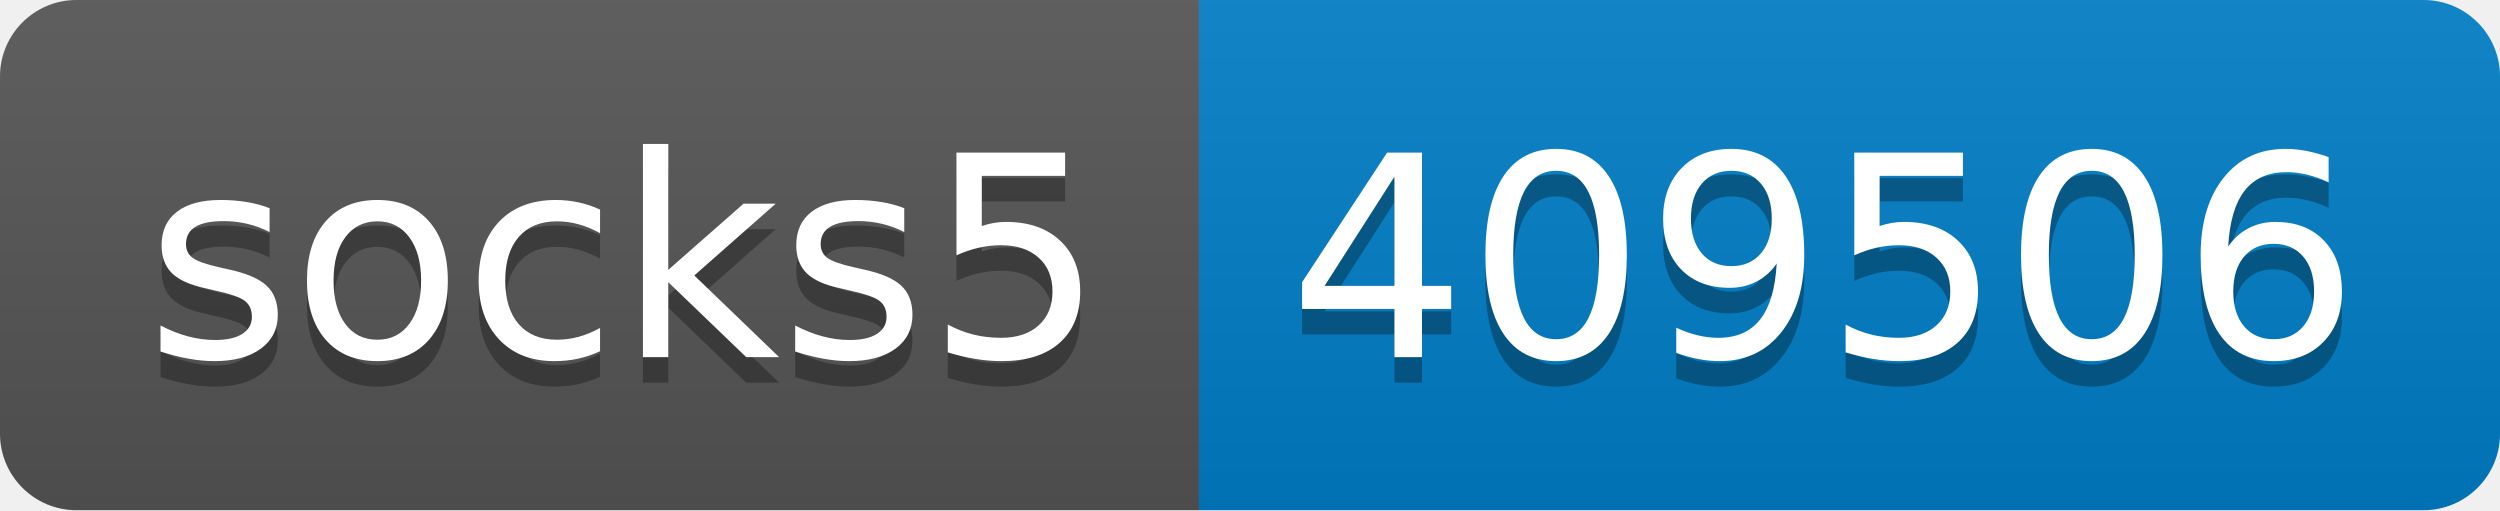
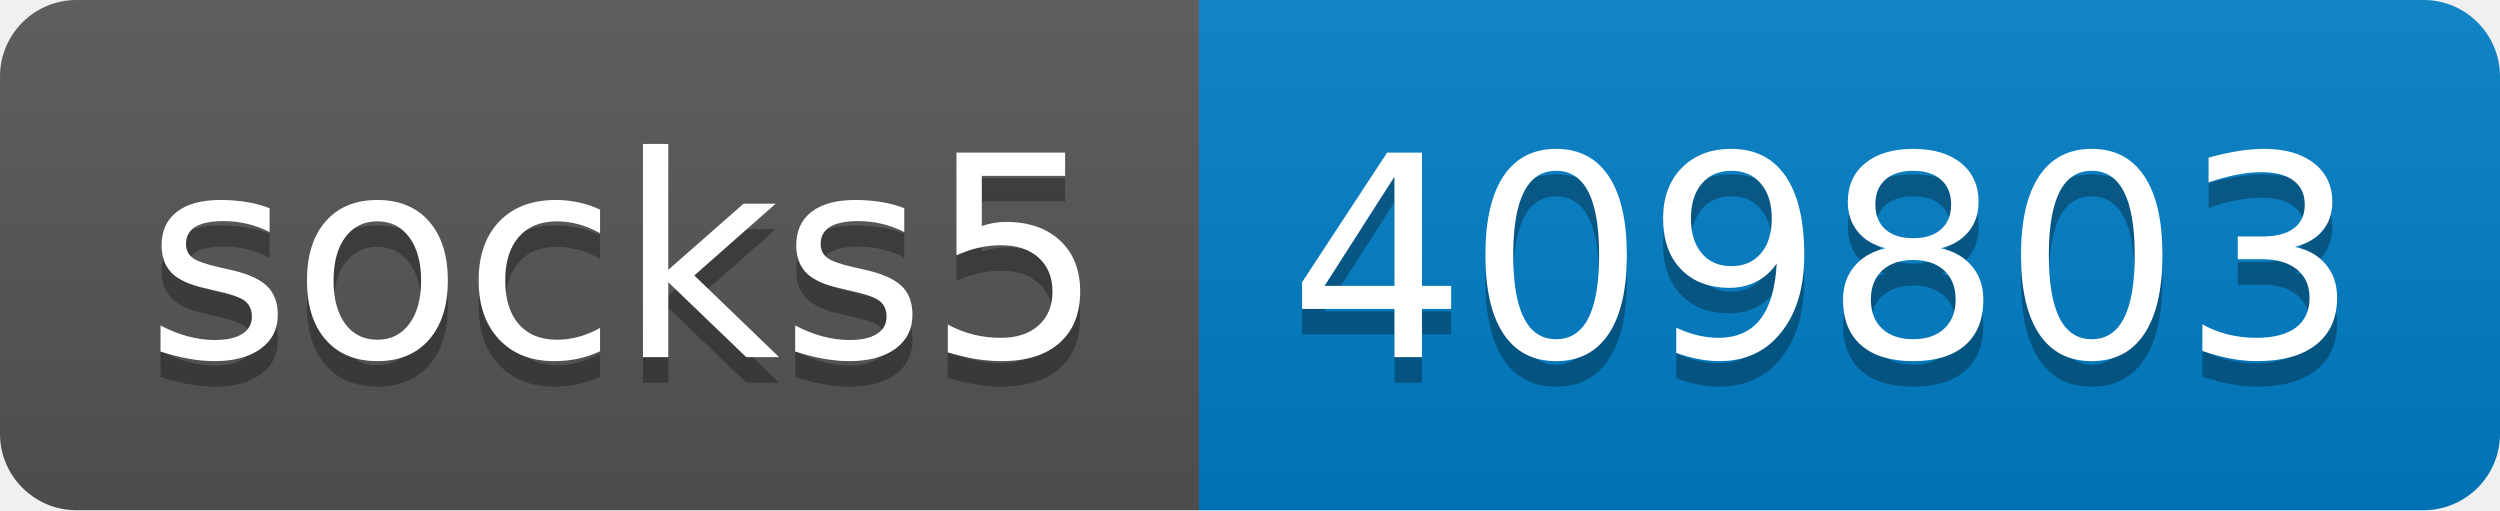
- <svg xmlns="http://www.w3.org/2000/svg" width="98" height="20" role="img" aria-label="socks5: 409506">
+ <svg xmlns="http://www.w3.org/2000/svg" width="98" height="20" role="img" aria-label="socks5: 409803">
  <linearGradient id="s" x2="0" y2="100%">
    <stop offset="0" stop-color="#bbb" stop-opacity=".1" />
    <stop offset="1" stop-opacity=".1" />
  </linearGradient>
  <clipPath id="r">
    <rect width="98" height="20" rx="3" fill="#fff" />
  </clipPath>
  <g clip-path="url(#r)">
    <rect width="47" height="20" fill="#555" />
    <rect x="47" width="51" height="20" fill="#007ec6" />
    <rect width="98" height="20" fill="url(#s)" />
  </g>
  <g fill="#fff" text-anchor="middle" font-family="Verdana,Geneva,DejaVu Sans,sans-serif" text-rendering="geometricPrecision" font-size="110">
    <text aria-hidden="true" x="245" y="150" fill="#010101" fill-opacity=".3" transform="scale(.1)" textLength="370">socks5</text>
    <text x="245" y="140" transform="scale(.1)" fill="#fff" textLength="370">socks5</text>
-     <text aria-hidden="true" x="715" y="150" fill="#010101" fill-opacity=".3" transform="scale(.1)" textLength="410">409506</text>
-     <text x="715" y="140" transform="scale(.1)" fill="#fff" textLength="410">409506</text>
+     <text aria-hidden="true" x="715" y="150" fill="#010101" fill-opacity=".3" transform="scale(.1)" textLength="410">409803</text>
+     <text x="715" y="140" transform="scale(.1)" fill="#fff" textLength="410">409803</text>
  </g>
</svg>
